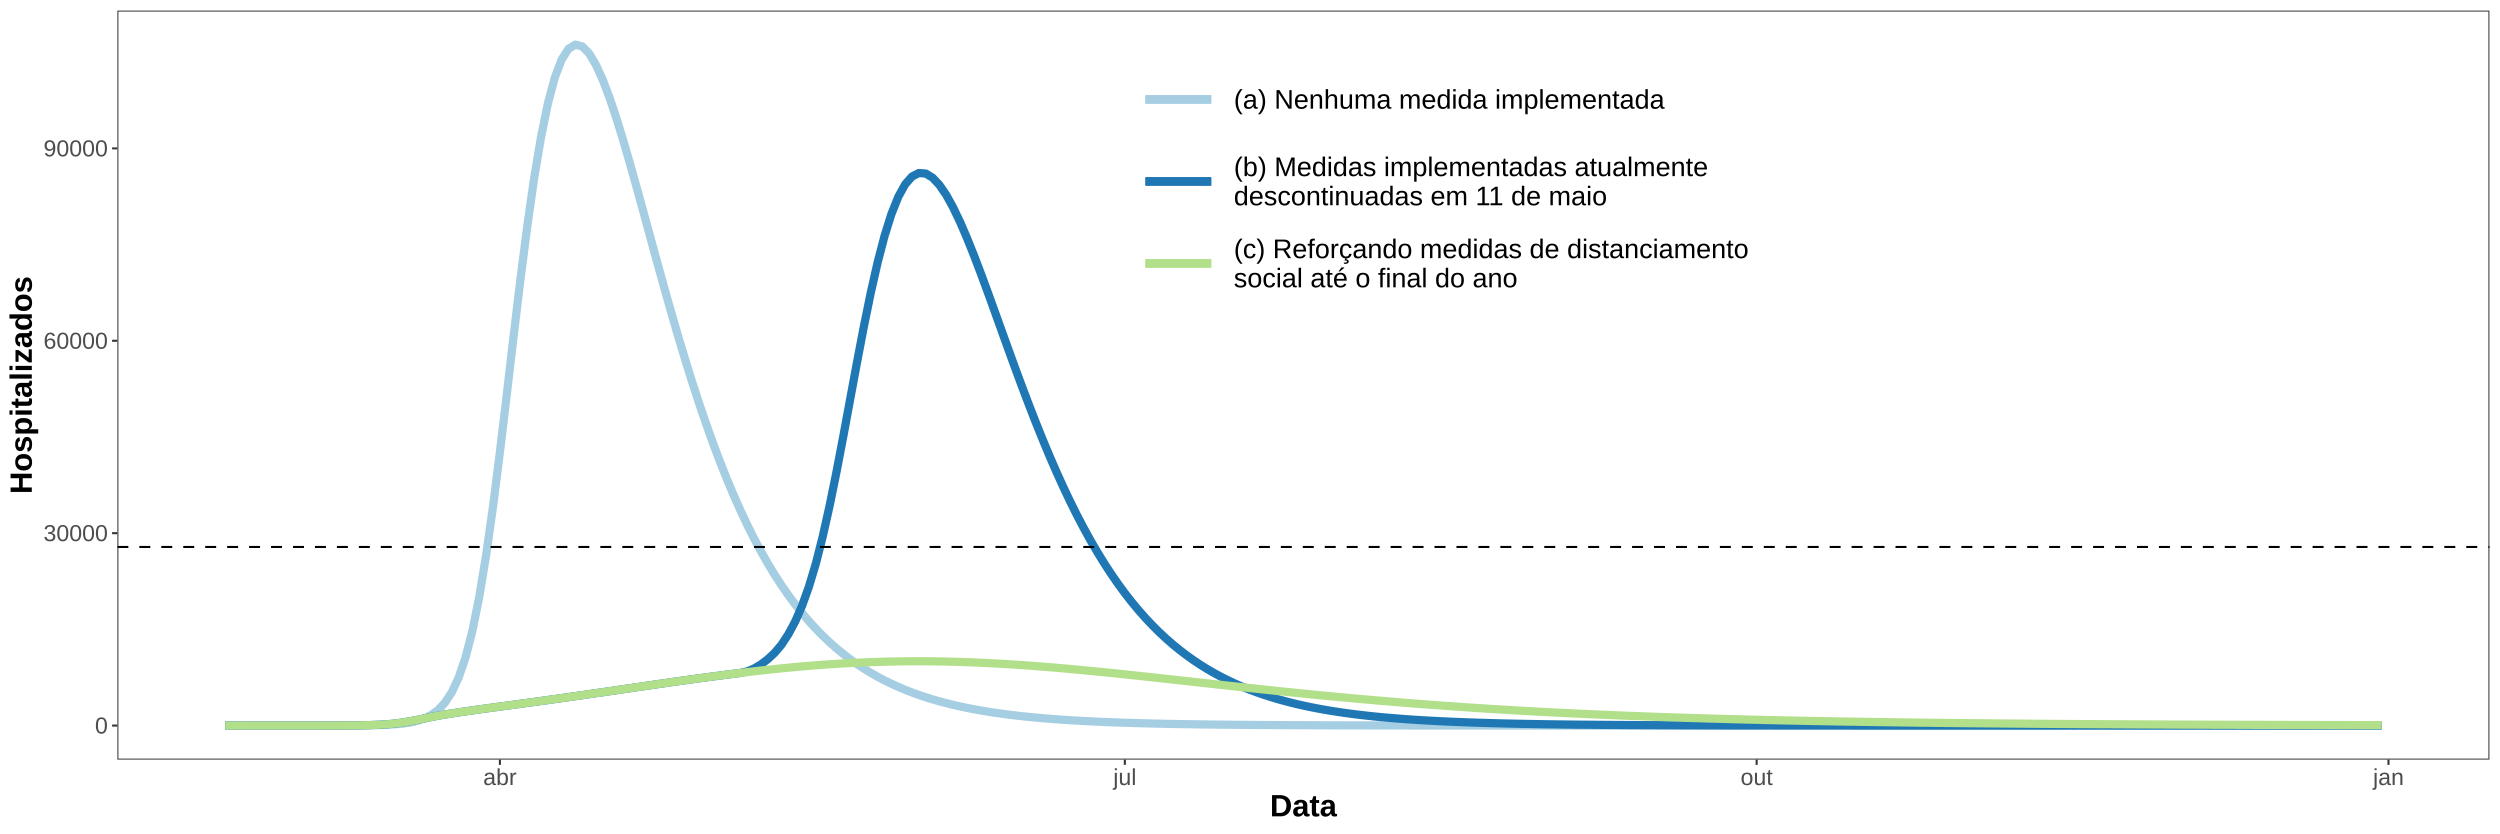
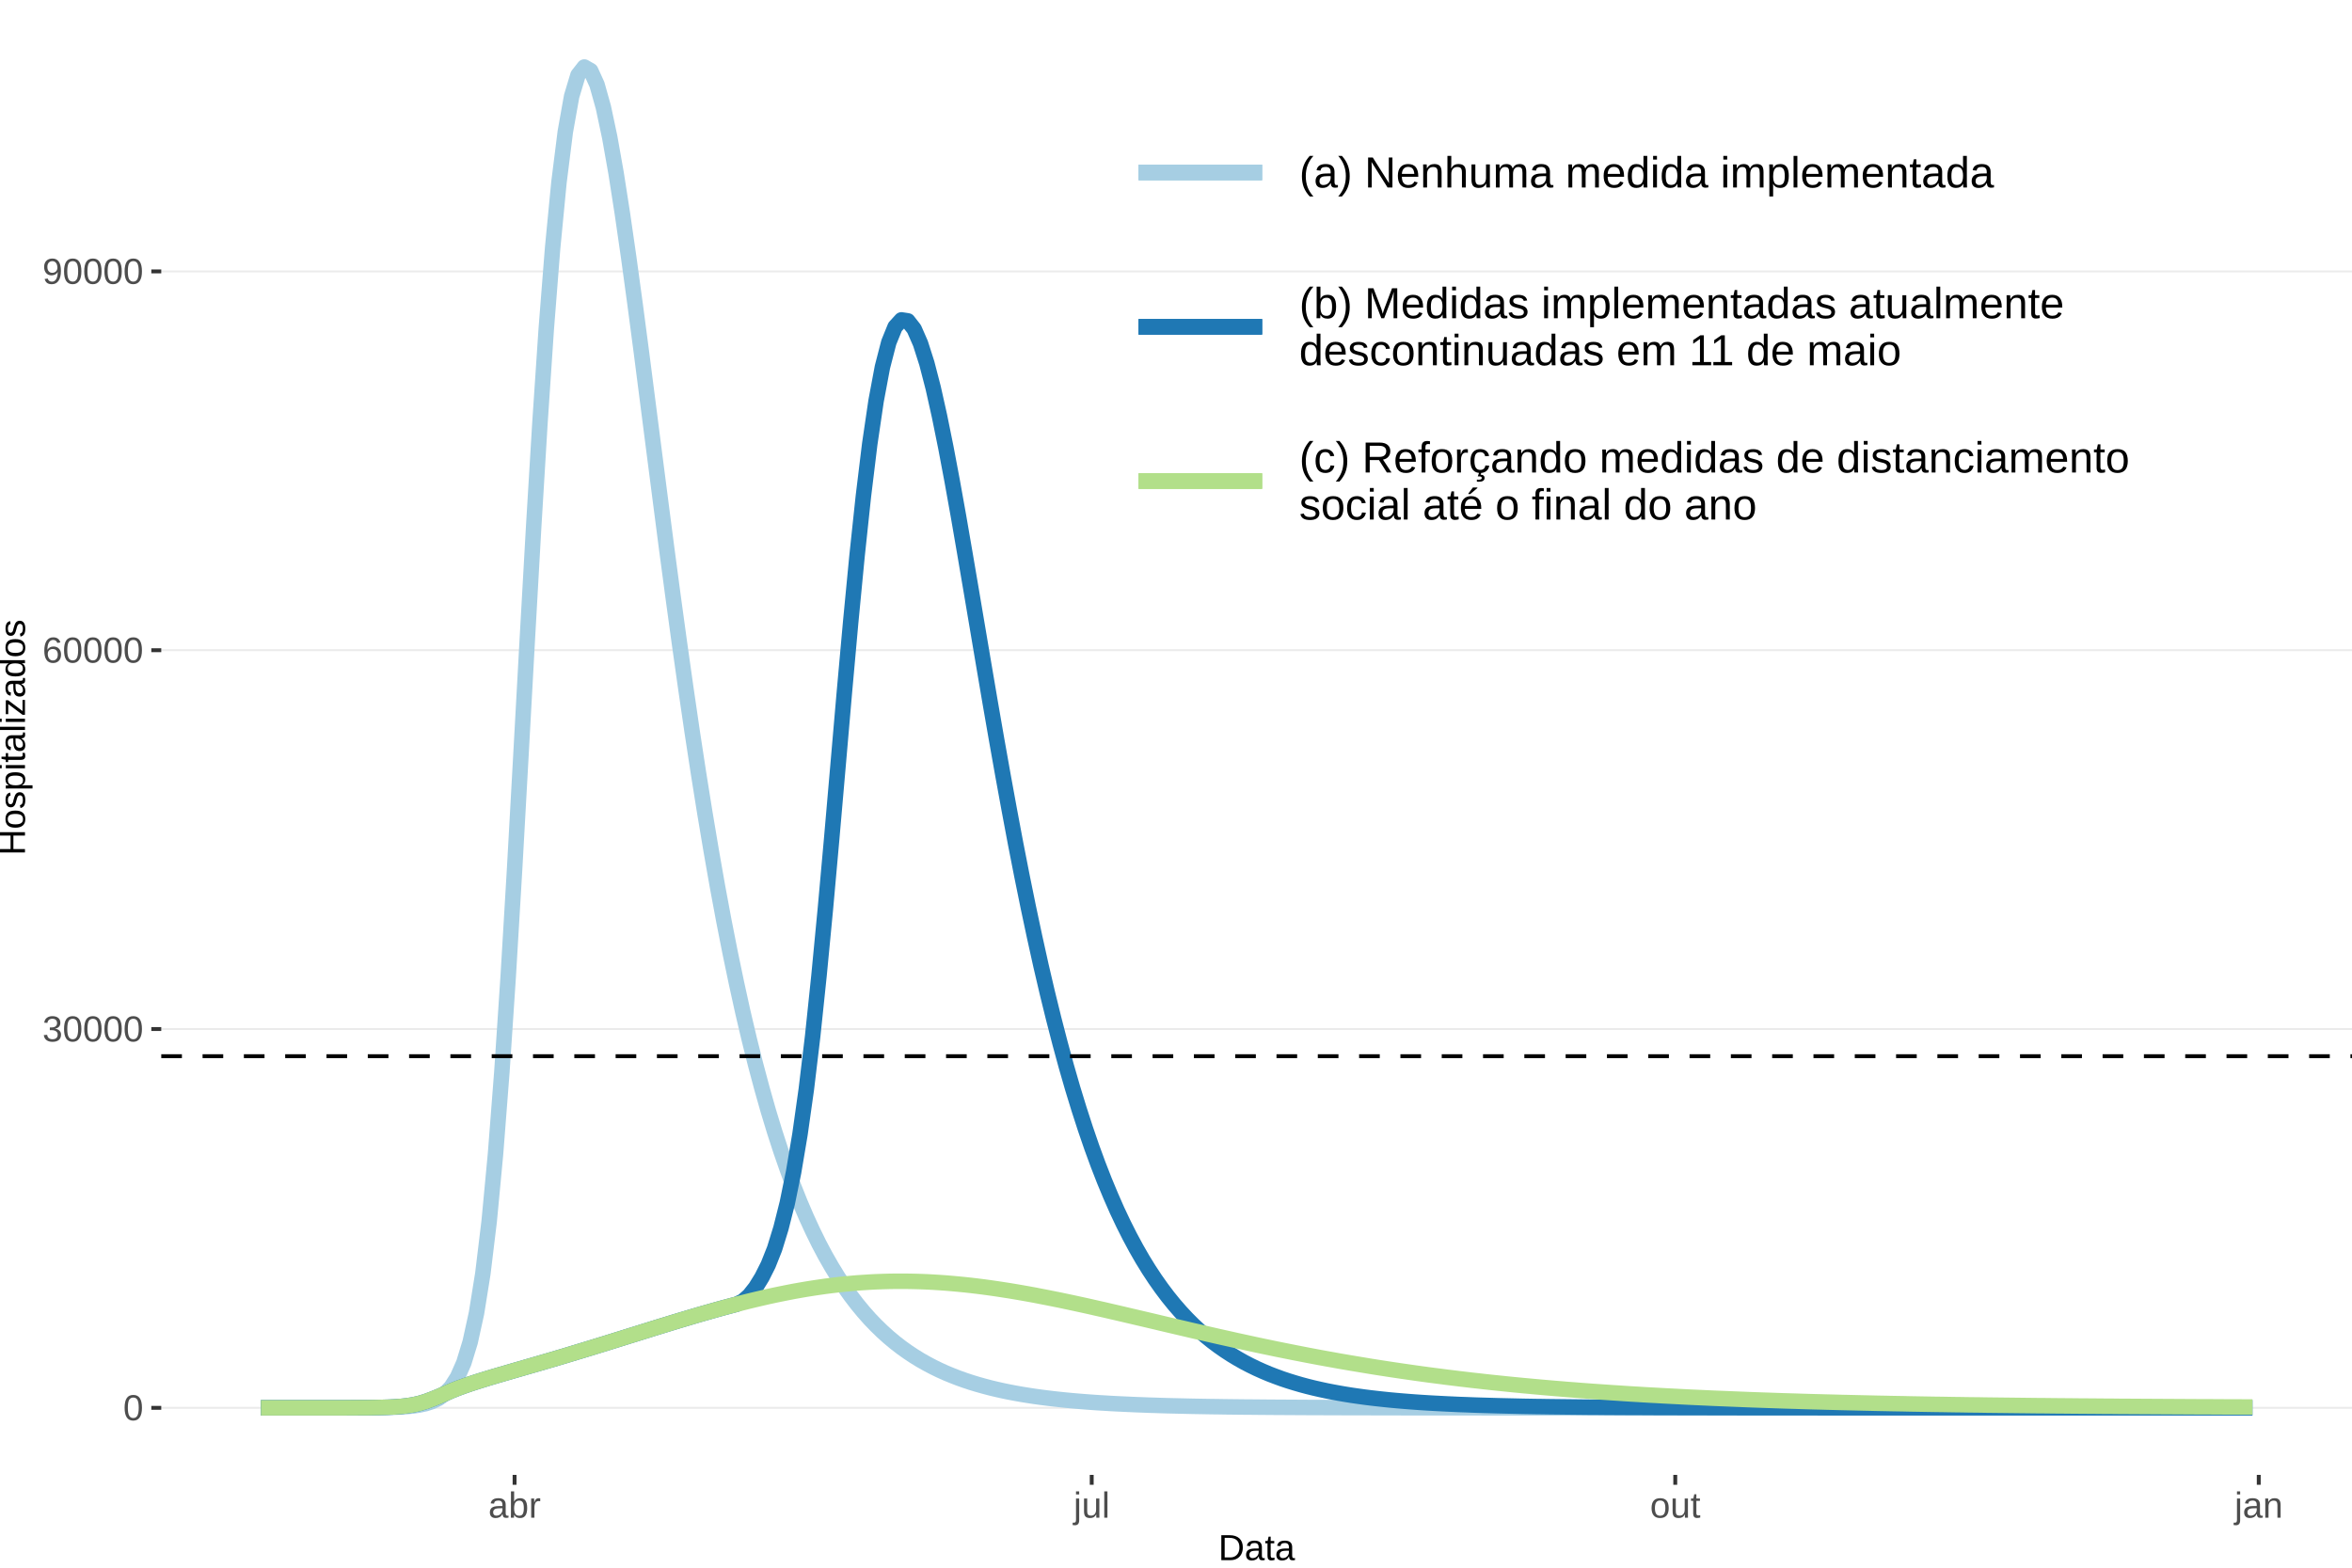
- <svg xmlns="http://www.w3.org/2000/svg" viewBox="0 0 1296.00 432.00">
+ <svg xmlns="http://www.w3.org/2000/svg" viewBox="0 0 648.00 432.00">
  <defs>
    <style type="text/css">
    line, polyline, polygon, path, rect, circle {
      fill: none;
      stroke: #000000;
      stroke-linecap: round;
      stroke-linejoin: round;
      stroke-miterlimit: 10.00;
    }
  </style>
  </defs>
  <rect width="100%" height="100%" style="stroke: none; fill: #FFFFFF;" />
-   <rect x="0.00" y="0.00" width="1296.00" height="432.00" style="stroke-width: 1.07; stroke: #FFFFFF; fill: #FFFFFF;" />
+   <rect x="-0" y="0.00" width="648.00" height="432.00" style="stroke-width: 1.07; stroke: #FFFFFF; fill: #FFFFFF;" />
  <defs>
-     <clipPath id="cpNjAuODV8MTI5MC41MnwzOTMuNzh8NS40OA==">
-       <rect x="60.85" y="5.48" width="1229.67" height="388.30" />
+     <clipPath id="cpNDQuNDN8NjQ4LjAwfDQwNi40MnwwLjAw">
+       <rect x="44.43" y="0.00" width="603.57" height="406.42" />
    </clipPath>
  </defs>
-   <rect x="60.85" y="5.48" width="1229.67" height="388.30" style="stroke-width: 1.07; stroke: none; fill: #FFFFFF;" clip-path="url(#cpNjAuODV8MTI5MC41MnwzOTMuNzh8NS40OA==)" />
-   <polyline points="116.74,376.13 120.30,376.13 123.86,376.13 127.42,376.13 130.98,376.13 134.54,376.13 138.10,376.12 141.66,376.12 145.22,376.12 148.78,376.12 152.34,376.12 155.90,376.12 159.46,376.12 163.02,376.12 166.58,376.12 170.14,376.11 173.70,376.11 177.26,376.10 180.82,376.08 184.38,376.06 187.94,376.03 191.51,375.98 195.07,375.91 198.63,375.80 202.19,375.63 205.75,375.39 209.31,375.02 212.87,374.48 216.43,373.66 219.99,372.46 223.55,370.67 227.11,368.06 230.67,364.26 234.23,358.83 237.79,351.21 241.35,340.78 244.91,326.96 248.47,309.30 252.03,287.70 255.59,262.51 259.15,234.43 262.71,204.55 266.27,174.15 269.83,144.53 273.39,116.86 276.95,92.08 280.51,70.83 284.07,53.48 287.63,40.17 291.19,30.83 294.75,25.25 298.31,23.13 301.87,24.09 305.43,27.75 308.99,33.71 312.55,41.59 316.11,51.03 319.67,61.69 323.23,73.29 326.79,85.55 330.35,98.26 333.91,111.22 337.47,124.26 341.03,137.24 344.59,150.06 348.15,162.61 351.71,174.84 355.27,186.67 358.83,198.07 362.39,209.01 365.95,219.47 369.51,229.44 373.07,238.92 376.63,247.90 380.19,256.39 383.75,264.41 387.31,271.97 390.87,279.08 394.43,285.76 397.99,292.03 401.55,297.90 405.11,303.40 408.67,308.54 412.23,313.35 415.79,317.83 419.35,322.02 422.91,325.92 426.47,329.55 430.03,332.94 433.59,336.09 437.15,339.02 440.71,341.74 444.28,344.27 447.84,346.62 451.40,348.80 454.96,350.83 458.52,352.71 462.08,354.45 465.64,356.07 469.20,357.57 472.76,358.96 476.32,360.25 479.88,361.44 483.44,362.55 487.00,363.57 490.56,364.52 494.12,365.40 497.68,366.21 501.24,366.96 504.80,367.66 508.36,368.30 511.92,368.90 515.48,369.45 519.04,369.96 522.60,370.43 526.16,370.86 529.72,371.27 533.28,371.64 536.84,371.98 540.40,372.30 543.96,372.59 547.52,372.87 551.08,373.12 554.64,373.35 558.20,373.56 561.76,373.76 565.32,373.94 568.88,374.11 572.44,374.27 576.00,374.41 579.56,374.54 583.12,374.67 586.68,374.78 590.24,374.88 593.80,374.98 597.36,375.07 600.92,375.15 604.48,375.23 608.04,375.30 611.60,375.36 615.16,375.42 618.72,375.47 622.28,375.53 625.84,375.57 629.40,375.62 632.96,375.66 636.52,375.69 640.08,375.73 643.64,375.76 647.20,375.79 650.76,375.81 654.32,375.84 657.88,375.86 661.44,375.88 665.00,375.90 668.56,375.92 672.12,375.93 675.68,375.95 679.24,375.96 682.80,375.98 686.36,375.99 689.92,376.00 693.48,376.01 697.05,376.02 700.61,376.03 704.17,376.03 707.73,376.04 711.29,376.05 714.85,376.05 718.41,376.06 721.97,376.06 725.53,376.07 729.09,376.07 732.65,376.08 736.21,376.08 739.77,376.08 743.33,376.09 746.89,376.09 750.45,376.09 754.01,376.10 757.57,376.10 761.13,376.10 764.69,376.10 768.25,376.10 771.81,376.11 775.37,376.11 778.93,376.11 782.49,376.11 786.05,376.11 789.61,376.11 793.17,376.11 796.73,376.11 800.29,376.12 803.85,376.12 807.41,376.12 810.97,376.12 814.53,376.12 818.09,376.12 821.65,376.12 825.21,376.12 828.77,376.12 832.33,376.12 835.89,376.12 839.45,376.12 843.01,376.12 846.57,376.12 850.13,376.12 853.69,376.12 857.25,376.12 860.81,376.12 864.37,376.12 867.93,376.12 871.49,376.12 875.05,376.12 878.61,376.12 882.17,376.12 885.73,376.12 889.29,376.12 892.85,376.12 896.41,376.12 899.97,376.12 903.53,376.12 907.09,376.12 910.65,376.12 914.21,376.12 917.77,376.12 921.33,376.12 924.89,376.12 928.45,376.12 932.01,376.12 935.57,376.12 939.13,376.12 942.69,376.12 946.25,376.12 949.82,376.12 953.38,376.12 956.94,376.13 960.50,376.13 964.06,376.13 967.62,376.13 971.18,376.13 974.74,376.13 978.30,376.13 981.86,376.13 985.42,376.13 988.98,376.13 992.54,376.13 996.10,376.13 999.66,376.13 1003.22,376.13 1006.78,376.13 1010.34,376.13 1013.90,376.13 1017.46,376.13 1021.02,376.13 1024.58,376.13 1028.14,376.13 1031.70,376.13 1035.26,376.13 1038.82,376.13 1042.38,376.13 1045.94,376.13 1049.50,376.13 1053.06,376.13 1056.62,376.13 1060.18,376.13 1063.74,376.13 1067.30,376.13 1070.86,376.13 1074.42,376.13 1077.98,376.13 1081.54,376.13 1085.10,376.13 1088.66,376.13 1092.22,376.13 1095.78,376.13 1099.34,376.13 1102.90,376.13 1106.46,376.13 1110.02,376.13 1113.58,376.13 1117.14,376.13 1120.70,376.13 1124.26,376.13 1127.82,376.13 1131.38,376.13 1134.94,376.13 1138.50,376.13 1142.06,376.13 1145.62,376.13 1149.18,376.13 1152.74,376.13 1156.30,376.13 1159.86,376.13 1163.42,376.13 1166.98,376.13 1170.54,376.13 1174.10,376.13 1177.66,376.13 1181.22,376.13 1184.78,376.13 1188.34,376.13 1191.90,376.13 1195.46,376.13 1199.02,376.13 1202.59,376.13 1206.15,376.13 1209.71,376.13 1213.27,376.13 1216.83,376.13 1220.39,376.13 1223.95,376.13 1227.51,376.13 1231.07,376.13 1234.63,376.13 " style="stroke-width: 4.27; stroke: #A6CEE3; stroke-linecap: butt;" clip-path="url(#cpNjAuODV8MTI5MC41MnwzOTMuNzh8NS40OA==)" />
-   <polyline points="116.74,376.13 120.30,376.13 123.86,376.13 127.42,376.13 130.98,376.13 134.54,376.12 138.10,376.12 141.66,376.12 145.22,376.12 148.78,376.12 152.34,376.12 155.90,376.12 159.46,376.12 163.02,376.12 166.58,376.11 170.14,376.10 173.70,376.09 177.26,376.08 180.82,376.05 184.38,376.02 187.94,375.97 191.51,375.89 195.07,375.77 198.63,375.60 202.19,375.33 205.75,374.96 209.31,374.46 212.87,373.84 216.43,373.16 219.99,372.42 223.55,371.69 227.11,371.02 230.67,370.41 234.23,369.83 237.79,369.29 241.35,368.76 244.91,368.25 248.47,367.75 252.03,367.26 255.59,366.78 259.15,366.29 262.71,365.81 266.27,365.33 269.83,364.85 273.39,364.36 276.95,363.87 280.51,363.38 284.07,362.89 287.63,362.39 291.19,361.89 294.75,361.38 298.31,360.87 301.87,360.36 305.43,359.85 308.99,359.33 312.55,358.82 316.11,358.30 319.67,357.78 323.23,357.25 326.79,356.73 330.35,356.21 333.91,355.69 337.47,355.17 341.03,354.66 344.59,354.14 348.15,353.63 351.71,353.12 355.27,352.62 358.83,352.13 362.39,351.64 365.95,351.15 369.51,350.68 373.07,350.21 376.63,349.75 380.19,349.30 383.75,348.86 387.31,348.06 390.87,346.58 394.43,344.47 397.99,341.75 401.55,338.45 405.11,334.25 408.67,328.82 412.23,322.18 415.79,314.04 419.35,304.12 422.91,292.25 426.47,278.26 430.03,262.37 433.59,244.89 437.15,226.27 440.71,207.04 444.28,187.80 447.84,169.20 451.40,151.79 454.96,136.07 458.52,122.40 462.08,111.04 465.64,102.10 469.20,95.62 472.76,91.53 476.32,89.70 479.88,89.96 483.44,92.10 487.00,95.90 490.56,101.13 494.12,107.58 497.68,115.03 501.24,123.28 504.80,132.15 508.36,141.48 511.92,151.12 515.48,160.95 519.04,170.85 522.60,180.74 526.16,190.53 529.72,200.15 533.28,209.56 536.84,218.71 540.40,227.57 543.96,236.12 547.52,244.33 551.08,252.19 554.64,259.71 558.20,266.87 561.76,273.67 565.32,280.13 568.88,286.25 572.44,292.03 576.00,297.49 579.56,302.64 583.12,307.50 586.68,312.06 590.24,316.35 593.80,320.38 597.36,324.15 600.92,327.70 604.48,331.01 608.04,334.12 611.60,337.02 615.16,339.73 618.72,342.27 622.28,344.64 625.84,346.85 629.40,348.91 632.96,350.83 636.52,352.62 640.08,354.29 643.64,355.85 647.20,357.30 650.76,358.64 654.32,359.90 657.88,361.06 661.44,362.15 665.00,363.16 668.56,364.10 672.12,364.97 675.68,365.78 679.24,366.53 682.80,367.23 686.36,367.88 689.92,368.48 693.48,369.04 697.05,369.56 700.61,370.04 704.17,370.49 707.73,370.91 711.29,371.29 714.85,371.65 718.41,371.98 721.97,372.28 725.53,372.57 729.09,372.83 732.65,373.08 736.21,373.30 739.77,373.51 743.33,373.71 746.89,373.89 750.45,374.05 754.01,374.21 757.57,374.35 761.13,374.49 764.69,374.61 768.25,374.72 771.81,374.83 775.37,374.92 778.93,375.01 782.49,375.10 786.05,375.18 789.61,375.25 793.17,375.31 796.73,375.37 800.29,375.43 803.85,375.48 807.41,375.53 810.97,375.58 814.53,375.62 818.09,375.66 821.65,375.69 825.21,375.72 828.77,375.76 832.33,375.78 835.89,375.81 839.45,375.83 843.01,375.86 846.57,375.88 850.13,375.90 853.69,375.91 857.25,375.93 860.81,375.94 864.37,375.96 867.93,375.97 871.49,375.98 875.05,375.99 878.61,376.00 882.17,376.01 885.73,376.02 889.29,376.03 892.85,376.04 896.41,376.04 899.97,376.05 903.53,376.06 907.09,376.06 910.65,376.07 914.21,376.07 917.77,376.07 921.33,376.08 924.89,376.08 928.45,376.09 932.01,376.09 935.57,376.09 939.13,376.09 942.69,376.10 946.25,376.10 949.82,376.10 953.38,376.10 956.94,376.10 960.50,376.11 964.06,376.11 967.62,376.11 971.18,376.11 974.74,376.11 978.30,376.11 981.86,376.11 985.42,376.11 988.98,376.12 992.54,376.12 996.10,376.12 999.66,376.12 1003.22,376.12 1006.78,376.12 1010.34,376.12 1013.90,376.12 1017.46,376.12 1021.02,376.12 1024.58,376.12 1028.14,376.12 1031.70,376.12 1035.26,376.12 1038.82,376.12 1042.38,376.12 1045.94,376.12 1049.50,376.12 1053.06,376.12 1056.62,376.12 1060.18,376.12 1063.74,376.12 1067.30,376.12 1070.86,376.12 1074.42,376.12 1077.98,376.12 1081.54,376.12 1085.10,376.12 1088.66,376.12 1092.22,376.12 1095.78,376.12 1099.34,376.12 1102.90,376.12 1106.46,376.12 1110.02,376.12 1113.58,376.12 1117.14,376.12 1120.70,376.12 1124.26,376.12 1127.82,376.12 1131.38,376.12 1134.94,376.12 1138.50,376.12 1142.06,376.12 1145.62,376.12 1149.18,376.12 1152.74,376.12 1156.30,376.12 1159.86,376.13 1163.42,376.13 1166.98,376.13 1170.54,376.13 1174.10,376.13 1177.66,376.13 1181.22,376.13 1184.78,376.13 1188.34,376.13 1191.90,376.13 1195.46,376.13 1199.02,376.13 1202.59,376.13 1206.15,376.13 1209.71,376.13 1213.27,376.13 1216.83,376.13 1220.39,376.13 1223.95,376.13 1227.51,376.13 1231.07,376.13 1234.63,376.13 " style="stroke-width: 4.27; stroke: #1F78B4; stroke-linecap: butt;" clip-path="url(#cpNjAuODV8MTI5MC41MnwzOTMuNzh8NS40OA==)" />
-   <polyline points="116.74,376.13 120.30,376.13 123.86,376.13 127.42,376.13 130.98,376.13 134.54,376.12 138.10,376.12 141.66,376.12 145.22,376.12 148.78,376.12 152.34,376.12 155.90,376.12 159.46,376.12 163.02,376.12 166.58,376.11 170.14,376.10 173.70,376.09 177.26,376.08 180.82,376.05 184.38,376.02 187.94,375.97 191.51,375.89 195.07,375.77 198.63,375.60 202.19,375.33 205.75,374.96 209.31,374.46 212.87,373.84 216.43,373.16 219.99,372.42 223.55,371.69 227.11,371.02 230.67,370.41 234.23,369.83 237.79,369.29 241.35,368.76 244.91,368.25 248.47,367.75 252.03,367.26 255.59,366.78 259.15,366.29 262.71,365.81 266.27,365.33 269.83,364.85 273.39,364.36 276.95,363.87 280.51,363.38 284.07,362.89 287.63,362.39 291.19,361.89 294.75,361.38 298.31,360.87 301.87,360.36 305.43,359.85 308.99,359.33 312.55,358.82 316.11,358.30 319.67,357.78 323.23,357.25 326.79,356.73 330.35,356.21 333.91,355.69 337.47,355.17 341.03,354.66 344.59,354.14 348.15,353.63 351.71,353.12 355.27,352.62 358.83,352.13 362.39,351.64 365.95,351.15 369.51,350.68 373.07,350.21 376.63,349.75 380.19,349.30 383.75,348.86 387.31,348.43 390.87,348.02 394.43,347.61 397.99,347.22 401.55,346.84 405.11,346.48 408.67,346.13 412.23,345.79 415.79,345.47 419.35,345.17 422.91,344.89 426.47,344.62 430.03,344.37 433.59,344.14 437.15,343.92 440.71,343.72 444.28,343.55 447.84,343.39 451.40,343.25 454.96,343.13 458.52,343.02 462.08,342.94 465.64,342.88 469.20,342.83 472.76,342.81 476.32,342.80 479.88,342.81 483.44,342.85 487.00,342.89 490.56,342.96 494.12,343.05 497.68,343.15 501.24,343.27 504.80,343.40 508.36,343.56 511.92,343.72 515.48,343.91 519.04,344.11 522.60,344.32 526.16,344.54 529.72,344.78 533.28,345.04 536.84,345.30 540.40,345.58 543.96,345.86 547.52,346.16 551.08,346.47 554.64,346.79 558.20,347.11 561.76,347.45 565.32,347.79 568.88,348.14 572.44,348.49 576.00,348.85 579.56,349.22 583.12,349.59 586.68,349.97 590.24,350.35 593.80,350.73 597.36,351.12 600.92,351.51 604.48,351.90 608.04,352.29 611.60,352.68 615.16,353.08 618.72,353.47 622.28,353.87 625.84,354.26 629.40,354.65 632.96,355.04 636.52,355.44 640.08,355.82 643.64,356.21 647.20,356.60 650.76,356.98 654.32,357.36 657.88,357.73 661.44,358.11 665.00,358.48 668.56,358.84 672.12,359.20 675.68,359.56 679.24,359.92 682.80,360.26 686.36,360.61 689.92,360.95 693.48,361.29 697.05,361.62 700.61,361.94 704.17,362.27 707.73,362.58 711.29,362.90 714.85,363.20 718.41,363.50 721.97,363.80 725.53,364.09 729.09,364.38 732.65,364.66 736.21,364.94 739.77,365.21 743.33,365.47 746.89,365.73 750.45,365.99 754.01,366.24 757.57,366.49 761.13,366.73 764.69,366.96 768.25,367.20 771.81,367.42 775.37,367.64 778.93,367.86 782.49,368.07 786.05,368.28 789.61,368.48 793.17,368.68 796.73,368.87 800.29,369.06 803.85,369.25 807.41,369.43 810.97,369.61 814.53,369.78 818.09,369.95 821.65,370.11 825.21,370.27 828.77,370.43 832.33,370.58 835.89,370.73 839.45,370.88 843.01,371.02 846.57,371.16 850.13,371.29 853.69,371.42 857.25,371.55 860.81,371.68 864.37,371.80 867.93,371.92 871.49,372.03 875.05,372.15 878.61,372.26 882.17,372.36 885.73,372.47 889.29,372.57 892.85,372.67 896.41,372.76 899.97,372.86 903.53,372.95 907.09,373.04 910.65,373.12 914.21,373.21 917.77,373.29 921.33,373.37 924.89,373.45 928.45,373.52 932.01,373.60 935.57,373.67 939.13,373.74 942.69,373.80 946.25,373.87 949.82,373.93 953.38,374.00 956.94,374.06 960.50,374.11 964.06,374.17 967.62,374.23 971.18,374.28 974.74,374.33 978.30,374.39 981.86,374.43 985.42,374.48 988.98,374.53 992.54,374.58 996.10,374.62 999.66,374.66 1003.22,374.71 1006.78,374.75 1010.34,374.79 1013.90,374.82 1017.46,374.86 1021.02,374.90 1024.58,374.93 1028.14,374.97 1031.70,375.00 1035.26,375.03 1038.82,375.06 1042.38,375.09 1045.94,375.12 1049.50,375.15 1053.06,375.18 1056.62,375.21 1060.18,375.24 1063.74,375.26 1067.30,375.29 1070.86,375.31 1074.42,375.33 1077.98,375.36 1081.54,375.38 1085.10,375.40 1088.66,375.42 1092.22,375.44 1095.78,375.46 1099.34,375.48 1102.90,375.50 1106.46,375.52 1110.02,375.53 1113.58,375.55 1117.14,375.57 1120.70,375.58 1124.26,375.60 1127.82,375.62 1131.38,375.63 1134.94,375.64 1138.50,375.66 1142.06,375.67 1145.62,375.69 1149.18,375.70 1152.74,375.71 1156.30,375.72 1159.86,375.73 1163.42,375.75 1166.98,375.76 1170.54,375.77 1174.10,375.78 1177.66,375.79 1181.22,375.80 1184.78,375.81 1188.34,375.82 1191.90,375.83 1195.46,375.83 1199.02,375.84 1202.59,375.85 1206.15,375.86 1209.71,375.87 1213.27,375.87 1216.83,375.88 1220.39,375.89 1223.95,375.90 1227.51,375.90 1231.07,375.91 1234.63,375.91 " style="stroke-width: 4.27; stroke: #B2DF8A; stroke-linecap: butt;" clip-path="url(#cpNjAuODV8MTI5MC41MnwzOTMuNzh8NS40OA==)" />
-   <line x1="60.85" y1="283.55" x2="1290.52" y2="283.55" style="stroke-width: 1.07; stroke-dasharray: 5.69,5.69; stroke-linecap: butt;" clip-path="url(#cpNjAuODV8MTI5MC41MnwzOTMuNzh8NS40OA==)" />
-   <rect x="60.85" y="5.48" width="1229.67" height="388.30" style="stroke-width: 1.07; stroke: #333333;" clip-path="url(#cpNjAuODV8MTI5MC41MnwzOTMuNzh8NS40OA==)" />
+   <rect x="44.43" y="-0" width="603.57" height="406.42" style="stroke-width: 1.07; stroke: none; fill: #FFFFFF;" clip-path="url(#cpNDQuNDN8NjQ4LjAwfDQwNi40MnwwLjAw)" />
+   <polyline points="44.43,387.95 648.00,387.95 " style="stroke-width: 0.53; stroke: #EBEBEB; stroke-linecap: butt;" clip-path="url(#cpNDQuNDN8NjQ4LjAwfDQwNi40MnwwLjAw)" />
+   <polyline points="44.43,283.56 648.00,283.56 " style="stroke-width: 0.53; stroke: #EBEBEB; stroke-linecap: butt;" clip-path="url(#cpNDQuNDN8NjQ4LjAwfDQwNi40MnwwLjAw)" />
+   <polyline points="44.43,179.17 648.00,179.17 " style="stroke-width: 0.53; stroke: #EBEBEB; stroke-linecap: butt;" clip-path="url(#cpNDQuNDN8NjQ4LjAwfDQwNi40MnwwLjAw)" />
+   <polyline points="44.43,74.79 648.00,74.79 " style="stroke-width: 0.53; stroke: #EBEBEB; stroke-linecap: butt;" clip-path="url(#cpNDQuNDN8NjQ4LjAwfDQwNi40MnwwLjAw)" />
+   <polyline points="71.87,387.95 73.62,387.95 75.36,387.95 77.11,387.94 78.86,387.94 80.61,387.94 82.35,387.94 84.10,387.94 85.85,387.94 87.60,387.94 89.34,387.94 91.09,387.94 92.84,387.94 94.59,387.94 96.33,387.94 98.08,387.93 99.83,387.92 101.58,387.91 103.32,387.90 105.07,387.88 106.82,387.84 108.57,387.79 110.31,387.72 112.06,387.60 113.81,387.43 115.55,387.17 117.30,386.79 119.05,386.22 120.80,385.37 122.54,384.10 124.29,382.24 126.04,379.50 127.79,375.53 129.53,369.84 131.28,361.87 133.03,350.95 134.78,336.48 136.52,318.00 138.27,295.40 140.02,269.02 141.77,239.63 143.51,208.36 145.26,176.54 147.01,145.54 148.76,116.58 150.50,90.64 152.25,68.40 154.00,50.24 155.75,36.31 157.49,26.54 159.24,20.70 160.99,18.47 162.74,19.48 164.48,23.31 166.23,29.55 167.98,37.80 169.73,47.67 171.47,58.83 173.22,70.97 174.97,83.81 176.72,97.11 178.46,110.68 180.21,124.32 181.96,137.91 183.70,151.33 185.45,164.47 187.20,177.26 188.95,189.65 190.69,201.58 192.44,213.03 194.19,223.98 195.94,234.41 197.68,244.33 199.43,253.73 201.18,262.62 202.93,271.02 204.67,278.93 206.42,286.37 208.17,293.36 209.92,299.92 211.66,306.07 213.41,311.82 215.16,317.21 216.91,322.24 218.65,326.93 220.40,331.31 222.15,335.39 223.90,339.20 225.64,342.74 227.39,346.04 229.14,349.10 230.89,351.95 232.63,354.60 234.38,357.06 236.13,359.35 237.88,361.47 239.62,363.44 241.37,365.26 243.12,366.96 244.87,368.53 246.61,369.98 248.36,371.33 250.11,372.58 251.86,373.74 253.60,374.81 255.35,375.80 257.10,376.72 258.84,377.57 260.59,378.36 262.34,379.08 264.09,379.76 265.83,380.38 267.58,380.96 269.33,381.49 271.08,381.98 272.82,382.44 274.57,382.86 276.32,383.25 278.07,383.61 279.81,383.94 281.56,384.25 283.31,384.53 285.06,384.80 286.80,385.04 288.55,385.26 290.30,385.47 292.05,385.66 293.79,385.84 295.54,386.00 297.29,386.15 299.04,386.29 300.78,386.42 302.53,386.54 304.28,386.64 306.03,386.75 307.77,386.84 309.52,386.92 311.27,387.00 313.02,387.08 314.76,387.14 316.51,387.21 318.26,387.26 320.01,387.32 321.75,387.37 323.50,387.41 325.25,387.45 327.00,387.49 328.74,387.53 330.49,387.56 332.24,387.59 333.98,387.62 335.73,387.64 337.48,387.67 339.23,387.69 340.97,387.71 342.72,387.73 344.47,387.74 346.22,387.76 347.96,387.77 349.71,387.79 351.46,387.80 353.21,387.81 354.95,387.82 356.70,387.83 358.45,387.84 360.20,387.85 361.94,387.86 363.69,387.86 365.44,387.87 367.19,387.88 368.93,387.88 370.68,387.89 372.43,387.89 374.18,387.90 375.92,387.90 377.67,387.90 379.42,387.91 381.17,387.91 382.91,387.91 384.66,387.91 386.41,387.92 388.16,387.92 389.90,387.92 391.65,387.92 393.40,387.92 395.15,387.93 396.89,387.93 398.64,387.93 400.39,387.93 402.14,387.93 403.88,387.93 405.63,387.93 407.38,387.93 409.12,387.94 410.87,387.94 412.62,387.94 414.37,387.94 416.11,387.94 417.86,387.94 419.61,387.94 421.36,387.94 423.10,387.94 424.85,387.94 426.60,387.94 428.35,387.94 430.09,387.94 431.84,387.94 433.59,387.94 435.34,387.94 437.08,387.94 438.83,387.94 440.58,387.94 442.33,387.94 444.07,387.94 445.82,387.94 447.57,387.94 449.32,387.94 451.06,387.94 452.81,387.94 454.56,387.94 456.31,387.94 458.05,387.94 459.80,387.94 461.55,387.94 463.30,387.94 465.04,387.94 466.79,387.94 468.54,387.94 470.29,387.94 472.03,387.94 473.78,387.94 475.53,387.94 477.28,387.94 479.02,387.94 480.77,387.94 482.52,387.94 484.26,387.94 486.01,387.94 487.76,387.94 489.51,387.94 491.25,387.94 493.00,387.94 494.75,387.94 496.50,387.94 498.24,387.94 499.99,387.94 501.74,387.94 503.49,387.94 505.23,387.94 506.98,387.94 508.73,387.94 510.48,387.94 512.22,387.94 513.97,387.94 515.72,387.94 517.47,387.94 519.21,387.94 520.96,387.94 522.71,387.94 524.46,387.94 526.20,387.94 527.95,387.94 529.70,387.94 531.45,387.94 533.19,387.94 534.94,387.94 536.69,387.94 538.44,387.94 540.18,387.94 541.93,387.94 543.68,387.94 545.43,387.94 547.17,387.94 548.92,387.94 550.67,387.94 552.41,387.94 554.16,387.94 555.91,387.94 557.66,387.94 559.40,387.95 561.15,387.95 562.90,387.95 564.65,387.95 566.39,387.95 568.14,387.95 569.89,387.95 571.64,387.95 573.38,387.95 575.13,387.95 576.88,387.95 578.63,387.95 580.37,387.95 582.12,387.95 583.87,387.95 585.62,387.95 587.36,387.95 589.11,387.95 590.86,387.95 592.61,387.95 594.35,387.95 596.10,387.95 597.85,387.95 599.60,387.95 601.34,387.95 603.09,387.95 604.84,387.95 606.59,387.95 608.33,387.95 610.08,387.95 611.83,387.95 613.58,387.95 615.32,387.95 617.07,387.95 618.82,387.95 620.57,387.95 " style="stroke-width: 4.27; stroke: #A6CEE3; stroke-linecap: butt;" clip-path="url(#cpNDQuNDN8NjQ4LjAwfDQwNi40MnwwLjAw)" />
+   <polyline points="71.87,387.95 73.62,387.95 75.36,387.94 77.11,387.94 78.86,387.94 80.61,387.94 82.35,387.94 84.10,387.94 85.85,387.94 87.60,387.94 89.34,387.94 91.09,387.94 92.84,387.94 94.59,387.94 96.33,387.93 98.08,387.92 99.83,387.91 101.58,387.90 103.32,387.87 105.07,387.83 106.82,387.78 108.57,387.70 110.31,387.58 112.06,387.39 113.81,387.12 115.55,386.73 117.30,386.20 119.05,385.55 120.80,384.84 122.54,384.07 124.29,383.30 126.04,382.60 127.79,381.96 129.53,381.36 131.28,380.79 133.03,380.24 134.78,379.70 136.52,379.18 138.27,378.67 140.02,378.16 141.77,377.65 143.51,377.15 145.26,376.64 147.01,376.14 148.76,375.63 150.50,375.12 152.25,374.61 154.00,374.09 155.75,373.57 157.49,373.04 159.24,372.51 160.99,371.98 162.74,371.45 164.48,370.91 166.23,370.37 167.98,369.83 169.73,369.28 171.47,368.74 173.22,368.19 174.97,367.65 176.72,367.10 178.46,366.56 180.21,366.01 181.96,365.47 183.70,364.94 185.45,364.40 187.20,363.87 188.95,363.35 190.69,362.83 192.44,362.31 194.19,361.81 195.94,361.31 197.68,360.82 199.43,360.34 201.18,359.87 202.93,359.41 204.67,358.57 206.42,357.02 208.17,354.81 209.92,351.97 211.66,348.51 213.41,344.11 215.16,338.43 216.91,331.48 218.65,322.97 220.40,312.58 222.15,300.16 223.90,285.52 225.64,268.88 227.39,250.59 229.14,231.10 230.89,210.96 232.63,190.83 234.38,171.36 236.13,153.14 237.88,136.68 239.62,122.38 241.37,110.48 243.12,101.13 244.87,94.35 246.61,90.07 248.36,88.15 250.11,88.42 251.86,90.66 253.60,94.64 255.35,100.12 257.10,106.87 258.84,114.66 260.59,123.30 262.34,132.58 264.09,142.35 265.83,152.44 267.58,162.73 269.33,173.09 271.08,183.44 272.82,193.68 274.57,203.76 276.32,213.61 278.07,223.19 279.81,232.46 281.56,241.40 283.31,250.00 285.06,258.23 286.80,266.09 288.55,273.59 290.30,280.71 292.05,287.47 293.79,293.87 295.54,299.93 297.29,305.64 299.04,311.04 300.78,316.11 302.53,320.89 304.28,325.38 306.03,329.59 307.77,333.55 309.52,337.25 311.27,340.73 313.02,343.98 314.76,347.01 316.51,349.85 318.26,352.51 320.01,354.99 321.75,357.30 323.50,359.46 325.25,361.47 327.00,363.35 328.74,365.09 330.49,366.72 332.24,368.24 333.98,369.65 335.73,370.96 337.48,372.18 339.23,373.32 340.97,374.37 342.72,375.36 344.47,376.27 346.22,377.12 347.96,377.90 349.71,378.64 351.46,379.31 353.21,379.95 354.95,380.53 356.70,381.07 358.45,381.58 360.20,382.05 361.94,382.48 363.69,382.88 365.44,383.26 367.19,383.60 368.93,383.92 370.68,384.22 372.43,384.50 374.18,384.75 375.92,384.99 377.67,385.21 379.42,385.41 381.17,385.60 382.91,385.78 384.66,385.94 386.41,386.09 388.16,386.23 389.90,386.36 391.65,386.48 393.40,386.59 395.15,386.69 396.89,386.78 398.64,386.87 400.39,386.95 402.14,387.03 403.88,387.09 405.63,387.16 407.38,387.22 409.12,387.27 410.87,387.32 412.62,387.37 414.37,387.41 416.11,387.45 417.86,387.49 419.61,387.53 421.36,387.56 423.10,387.59 424.85,387.61 426.60,387.64 428.35,387.66 430.09,387.68 431.84,387.70 433.59,387.72 435.34,387.74 437.08,387.76 438.83,387.77 440.58,387.78 442.33,387.80 444.07,387.81 445.82,387.82 447.57,387.83 449.32,387.84 451.06,387.84 452.81,387.85 454.56,387.86 456.31,387.87 458.05,387.87 459.80,387.88 461.55,387.88 463.30,387.89 465.04,387.89 466.79,387.90 468.54,387.90 470.29,387.90 472.03,387.91 473.78,387.91 475.53,387.91 477.28,387.91 479.02,387.92 480.77,387.92 482.52,387.92 484.26,387.92 486.01,387.92 487.76,387.93 489.51,387.93 491.25,387.93 493.00,387.93 494.75,387.93 496.50,387.93 498.24,387.93 499.99,387.93 501.74,387.94 503.49,387.94 505.23,387.94 506.98,387.94 508.73,387.94 510.48,387.94 512.22,387.94 513.97,387.94 515.72,387.94 517.47,387.94 519.21,387.94 520.96,387.94 522.71,387.94 524.46,387.94 526.20,387.94 527.95,387.94 529.70,387.94 531.45,387.94 533.19,387.94 534.94,387.94 536.69,387.94 538.44,387.94 540.18,387.94 541.93,387.94 543.68,387.94 545.43,387.94 547.17,387.94 548.92,387.94 550.67,387.94 552.41,387.94 554.16,387.94 555.91,387.94 557.66,387.94 559.40,387.94 561.15,387.94 562.90,387.94 564.65,387.94 566.39,387.94 568.14,387.94 569.89,387.94 571.64,387.94 573.38,387.94 575.13,387.94 576.88,387.94 578.63,387.94 580.37,387.94 582.12,387.94 583.87,387.94 585.62,387.94 587.36,387.94 589.11,387.94 590.86,387.94 592.61,387.94 594.35,387.94 596.10,387.94 597.85,387.94 599.60,387.94 601.34,387.94 603.09,387.94 604.84,387.94 606.59,387.94 608.33,387.94 610.08,387.94 611.83,387.94 613.58,387.94 615.32,387.94 617.07,387.94 618.82,387.94 620.57,387.94 " style="stroke-width: 4.27; stroke: #1F78B4; stroke-linecap: butt;" clip-path="url(#cpNDQuNDN8NjQ4LjAwfDQwNi40MnwwLjAw)" />
+   <polyline points="71.87,387.95 73.62,387.95 75.36,387.94 77.11,387.94 78.86,387.94 80.61,387.94 82.35,387.94 84.10,387.94 85.85,387.94 87.60,387.94 89.34,387.94 91.09,387.94 92.84,387.94 94.59,387.94 96.33,387.93 98.08,387.92 99.83,387.91 101.58,387.90 103.32,387.87 105.07,387.83 106.82,387.78 108.57,387.70 110.31,387.58 112.06,387.39 113.81,387.12 115.55,386.73 117.30,386.20 119.05,385.55 120.80,384.84 122.54,384.07 124.29,383.30 126.04,382.60 127.79,381.96 129.53,381.36 131.28,380.79 133.03,380.24 134.78,379.70 136.52,379.18 138.27,378.67 140.02,378.16 141.77,377.65 143.51,377.15 145.26,376.64 147.01,376.14 148.76,375.63 150.50,375.12 152.25,374.61 154.00,374.09 155.75,373.57 157.49,373.04 159.24,372.51 160.99,371.98 162.74,371.45 164.48,370.91 166.23,370.37 167.98,369.83 169.73,369.28 171.47,368.74 173.22,368.19 174.97,367.65 176.72,367.10 178.46,366.56 180.21,366.01 181.96,365.47 183.70,364.94 185.45,364.40 187.20,363.87 188.95,363.35 190.69,362.83 192.44,362.31 194.19,361.81 195.94,361.31 197.68,360.82 199.43,360.34 201.18,359.87 202.93,359.41 204.67,358.96 206.42,358.52 208.17,358.10 209.92,357.69 211.66,357.29 213.41,356.91 215.16,356.55 216.91,356.20 218.65,355.86 220.40,355.55 222.15,355.25 223.90,354.97 225.64,354.71 227.39,354.46 229.14,354.24 230.89,354.03 232.63,353.85 234.38,353.68 236.13,353.53 237.88,353.41 239.62,353.30 241.37,353.21 243.12,353.15 244.87,353.10 246.61,353.07 248.36,353.07 250.11,353.08 251.86,353.11 253.60,353.16 255.35,353.23 257.10,353.32 258.84,353.43 260.59,353.55 262.34,353.70 264.09,353.86 265.83,354.03 267.58,354.22 269.33,354.43 271.08,354.65 272.82,354.89 274.57,355.14 276.32,355.41 278.07,355.68 279.81,355.97 281.56,356.27 283.31,356.58 285.06,356.90 286.80,357.24 288.55,357.58 290.30,357.93 292.05,358.28 293.79,358.65 295.54,359.02 297.29,359.40 299.04,359.78 300.78,360.17 302.53,360.57 304.28,360.96 306.03,361.37 307.77,361.77 309.52,362.18 311.27,362.59 313.02,363.00 314.76,363.41 316.51,363.82 318.26,364.23 320.01,364.65 321.75,365.06 323.50,365.47 325.25,365.88 327.00,366.29 328.74,366.70 330.49,367.10 332.24,367.50 333.98,367.90 335.73,368.30 337.48,368.69 339.23,369.08 340.97,369.47 342.72,369.85 344.47,370.23 346.22,370.61 347.96,370.98 349.71,371.34 351.46,371.71 353.21,372.06 354.95,372.41 356.70,372.76 358.45,373.10 360.20,373.44 361.94,373.77 363.69,374.10 365.44,374.42 367.19,374.73 368.93,375.05 370.68,375.35 372.43,375.65 374.18,375.94 375.92,376.23 377.67,376.52 379.42,376.80 381.17,377.07 382.91,377.34 384.66,377.60 386.41,377.86 388.16,378.11 389.90,378.36 391.65,378.60 393.40,378.84 395.15,379.07 396.89,379.29 398.64,379.52 400.39,379.73 402.14,379.95 403.88,380.15 405.63,380.36 407.38,380.55 409.12,380.75 410.87,380.94 412.62,381.12 414.37,381.30 416.11,381.48 417.86,381.65 419.61,381.82 421.36,381.98 423.10,382.14 424.85,382.30 426.60,382.45 428.35,382.60 430.09,382.74 431.84,382.89 433.59,383.02 435.34,383.16 437.08,383.29 438.83,383.42 440.58,383.54 442.33,383.66 444.07,383.78 445.82,383.89 447.57,384.01 449.32,384.12 451.06,384.22 452.81,384.33 454.56,384.43 456.31,384.52 458.05,384.62 459.80,384.71 461.55,384.80 463.30,384.89 465.04,384.98 466.79,385.06 468.54,385.14 470.29,385.22 472.03,385.30 473.78,385.37 475.53,385.44 477.28,385.51 479.02,385.58 480.77,385.65 482.52,385.72 484.26,385.78 486.01,385.84 487.76,385.90 489.51,385.96 491.25,386.02 493.00,386.07 494.75,386.12 496.50,386.18 498.24,386.23 499.99,386.28 501.74,386.32 503.49,386.37 505.23,386.41 506.98,386.46 508.73,386.50 510.48,386.54 512.22,386.58 513.97,386.62 515.72,386.66 517.47,386.70 519.21,386.73 520.96,386.77 522.71,386.80 524.46,386.83 526.20,386.87 527.95,386.90 529.70,386.93 531.45,386.96 533.19,386.99 534.94,387.01 536.69,387.04 538.44,387.07 540.18,387.09 541.93,387.12 543.68,387.14 545.43,387.16 547.17,387.19 548.92,387.21 550.67,387.23 552.41,387.25 554.16,387.27 555.91,387.29 557.66,387.31 559.40,387.33 561.15,387.35 562.90,387.36 564.65,387.38 566.39,387.40 568.14,387.41 569.89,387.43 571.64,387.44 573.38,387.46 575.13,387.47 576.88,387.48 578.63,387.50 580.37,387.51 582.12,387.52 583.87,387.54 585.62,387.55 587.36,387.56 589.11,387.57 590.86,387.58 592.61,387.59 594.35,387.60 596.10,387.61 597.85,387.62 599.60,387.63 601.34,387.64 603.09,387.65 604.84,387.66 606.59,387.67 608.33,387.67 610.08,387.68 611.83,387.69 613.58,387.70 615.32,387.70 617.07,387.71 618.82,387.72 620.57,387.72 " style="stroke-width: 4.27; stroke: #B2DF8A; stroke-linecap: butt;" clip-path="url(#cpNDQuNDN8NjQ4LjAwfDQwNi40MnwwLjAw)" />
+   <line x1="44.43" y1="291.05" x2="648.00" y2="291.05" style="stroke-width: 1.07; stroke-dasharray: 5.69,5.69; stroke-linecap: butt;" clip-path="url(#cpNDQuNDN8NjQ4LjAwfDQwNi40MnwwLjAw)" />
  <defs>
-     <clipPath id="cpMC4wMHwxMjk2LjAwfDQzMi4wMHwwLjAw">
-       <rect x="0.00" y="0.00" width="1296.00" height="432.00" />
+     <clipPath id="cpMC4wMHw2NDguMDB8NDMyLjAwfDAuMDA=">
+       <rect x="0.00" y="0.00" width="648.00" height="432.00" />
    </clipPath>
  </defs>
-   <g clip-path="url(#cpMC4wMHwxMjk2LjAwfDQzMi4wMHwwLjAw)">
-     <text x="49.24" y="380.25" style="font-size: 12.00px; fill: #4D4D4D; font-family: Arimo;" textLength="6.67px" lengthAdjust="spacingAndGlyphs">0</text>
+   <g clip-path="url(#cpMC4wMHw2NDguMDB8NDMyLjAwfDAuMDA=)">
+     <text x="33.94" y="391.38" style="font-size: 10.00px; fill: #4D4D4D; font-family: Arimo;" textLength="5.56px" lengthAdjust="spacingAndGlyphs">0</text>
  </g>
-   <g clip-path="url(#cpMC4wMHwxMjk2LjAwfDQzMi4wMHwwLjAw)">
-     <text x="22.55" y="280.52" style="font-size: 12.00px; fill: #4D4D4D; font-family: Arimo;" textLength="33.37px" lengthAdjust="spacingAndGlyphs">30000</text>
+   <g clip-path="url(#cpMC4wMHw2NDguMDB8NDMyLjAwfDAuMDA=)">
+     <text x="11.69" y="287.00" style="font-size: 10.00px; fill: #4D4D4D; font-family: Arimo;" textLength="27.81px" lengthAdjust="spacingAndGlyphs">30000</text>
  </g>
-   <g clip-path="url(#cpMC4wMHwxMjk2LjAwfDQzMi4wMHwwLjAw)">
-     <text x="22.55" y="180.79" style="font-size: 12.00px; fill: #4D4D4D; font-family: Arimo;" textLength="33.37px" lengthAdjust="spacingAndGlyphs">60000</text>
+   <g clip-path="url(#cpMC4wMHw2NDguMDB8NDMyLjAwfDAuMDA=)">
+     <text x="11.69" y="182.61" style="font-size: 10.00px; fill: #4D4D4D; font-family: Arimo;" textLength="27.81px" lengthAdjust="spacingAndGlyphs">60000</text>
  </g>
-   <g clip-path="url(#cpMC4wMHwxMjk2LjAwfDQzMi4wMHwwLjAw)">
-     <text x="22.55" y="81.06" style="font-size: 12.00px; fill: #4D4D4D; font-family: Arimo;" textLength="33.37px" lengthAdjust="spacingAndGlyphs">90000</text>
+   <g clip-path="url(#cpMC4wMHw2NDguMDB8NDMyLjAwfDAuMDA=)">
+     <text x="11.69" y="78.23" style="font-size: 10.00px; fill: #4D4D4D; font-family: Arimo;" textLength="27.81px" lengthAdjust="spacingAndGlyphs">90000</text>
  </g>
-   <polyline points="58.11,376.13 60.85,376.13 " style="stroke-width: 1.07; stroke: #333333; stroke-linecap: butt;" clip-path="url(#cpMC4wMHwxMjk2LjAwfDQzMi4wMHwwLjAw)" />
-   <polyline points="58.11,276.39 60.85,276.39 " style="stroke-width: 1.07; stroke: #333333; stroke-linecap: butt;" clip-path="url(#cpMC4wMHwxMjk2LjAwfDQzMi4wMHwwLjAw)" />
-   <polyline points="58.11,176.66 60.85,176.66 " style="stroke-width: 1.07; stroke: #333333; stroke-linecap: butt;" clip-path="url(#cpMC4wMHwxMjk2LjAwfDQzMi4wMHwwLjAw)" />
-   <polyline points="58.11,76.93 60.85,76.93 " style="stroke-width: 1.07; stroke: #333333; stroke-linecap: butt;" clip-path="url(#cpMC4wMHwxMjk2LjAwfDQzMi4wMHwwLjAw)" />
-   <polyline points="259.15,396.51 259.15,393.78 " style="stroke-width: 1.07; stroke: #333333; stroke-linecap: butt;" clip-path="url(#cpMC4wMHwxMjk2LjAwfDQzMi4wMHwwLjAw)" />
-   <polyline points="583.12,396.51 583.12,393.78 " style="stroke-width: 1.07; stroke: #333333; stroke-linecap: butt;" clip-path="url(#cpMC4wMHwxMjk2LjAwfDQzMi4wMHwwLjAw)" />
-   <polyline points="910.65,396.51 910.65,393.78 " style="stroke-width: 1.07; stroke: #333333; stroke-linecap: butt;" clip-path="url(#cpMC4wMHwxMjk2LjAwfDQzMi4wMHwwLjAw)" />
-   <polyline points="1238.19,396.51 1238.19,393.78 " style="stroke-width: 1.07; stroke: #333333; stroke-linecap: butt;" clip-path="url(#cpMC4wMHwxMjk2LjAwfDQzMi4wMHwwLjAw)" />
-   <g clip-path="url(#cpMC4wMHwxMjk2LjAwfDQzMi4wMHwwLjAw)">
-     <text x="250.48" y="406.96" style="font-size: 12.00px; fill: #4D4D4D; font-family: Arimo;" textLength="17.34px" lengthAdjust="spacingAndGlyphs">abr</text>
+   <polyline points="41.69,387.95 44.43,387.95 " style="stroke-width: 1.07; stroke: #333333; stroke-linecap: butt;" clip-path="url(#cpMC4wMHw2NDguMDB8NDMyLjAwfDAuMDA=)" />
+   <polyline points="41.69,283.56 44.43,283.56 " style="stroke-width: 1.07; stroke: #333333; stroke-linecap: butt;" clip-path="url(#cpMC4wMHw2NDguMDB8NDMyLjAwfDAuMDA=)" />
+   <polyline points="41.69,179.17 44.43,179.17 " style="stroke-width: 1.07; stroke: #333333; stroke-linecap: butt;" clip-path="url(#cpMC4wMHw2NDguMDB8NDMyLjAwfDAuMDA=)" />
+   <polyline points="41.69,74.79 44.43,74.79 " style="stroke-width: 1.07; stroke: #333333; stroke-linecap: butt;" clip-path="url(#cpMC4wMHw2NDguMDB8NDMyLjAwfDAuMDA=)" />
+   <polyline points="141.77,409.16 141.77,406.42 " style="stroke-width: 1.07; stroke: #333333; stroke-linecap: butt;" clip-path="url(#cpMC4wMHw2NDguMDB8NDMyLjAwfDAuMDA=)" />
+   <polyline points="300.78,409.16 300.78,406.42 " style="stroke-width: 1.07; stroke: #333333; stroke-linecap: butt;" clip-path="url(#cpMC4wMHw2NDguMDB8NDMyLjAwfDAuMDA=)" />
+   <polyline points="461.55,409.16 461.55,406.42 " style="stroke-width: 1.07; stroke: #333333; stroke-linecap: butt;" clip-path="url(#cpMC4wMHw2NDguMDB8NDMyLjAwfDAuMDA=)" />
+   <polyline points="622.31,409.16 622.31,406.42 " style="stroke-width: 1.07; stroke: #333333; stroke-linecap: butt;" clip-path="url(#cpMC4wMHw2NDguMDB8NDMyLjAwfDAuMDA=)" />
+   <g clip-path="url(#cpMC4wMHw2NDguMDB8NDMyLjAwfDAuMDA=)">
+     <text x="134.54" y="418.23" style="font-size: 10.00px; fill: #4D4D4D; font-family: Arimo;" textLength="14.45px" lengthAdjust="spacingAndGlyphs">abr</text>
  </g>
-   <g clip-path="url(#cpMC4wMHwxMjk2LjAwfDQzMi4wMHwwLjAw)">
-     <text x="577.12" y="406.96" style="font-size: 12.00px; fill: #4D4D4D; font-family: Arimo;" textLength="12.01px" lengthAdjust="spacingAndGlyphs">jul</text>
+   <g clip-path="url(#cpMC4wMHw2NDguMDB8NDMyLjAwfDAuMDA=)">
+     <text x="295.78" y="418.23" style="font-size: 10.00px; fill: #4D4D4D; font-family: Arimo;" textLength="10.00px" lengthAdjust="spacingAndGlyphs">jul</text>
  </g>
-   <g clip-path="url(#cpMC4wMHwxMjk2LjAwfDQzMi4wMHwwLjAw)">
-     <text x="902.31" y="406.96" style="font-size: 12.00px; fill: #4D4D4D; font-family: Arimo;" textLength="16.68px" lengthAdjust="spacingAndGlyphs">out</text>
+   <g clip-path="url(#cpMC4wMHw2NDguMDB8NDMyLjAwfDAuMDA=)">
+     <text x="454.60" y="418.23" style="font-size: 10.00px; fill: #4D4D4D; font-family: Arimo;" textLength="13.90px" lengthAdjust="spacingAndGlyphs">out</text>
  </g>
-   <g clip-path="url(#cpMC4wMHwxMjk2LjAwfDQzMi4wMHwwLjAw)">
-     <text x="1230.18" y="406.96" style="font-size: 12.00px; fill: #4D4D4D; font-family: Arimo;" textLength="16.01px" lengthAdjust="spacingAndGlyphs">jan</text>
+   <g clip-path="url(#cpMC4wMHw2NDguMDB8NDMyLjAwfDAuMDA=)">
+     <text x="615.64" y="418.23" style="font-size: 10.00px; fill: #4D4D4D; font-family: Arimo;" textLength="13.34px" lengthAdjust="spacingAndGlyphs">jan</text>
  </g>
-   <g clip-path="url(#cpMC4wMHwxMjk2LjAwfDQzMi4wMHwwLjAw)">
-     <text x="658.34" y="423.20" style="font-size: 16.00px; font-weight: bold; font-family: Arimo;" textLength="34.68px" lengthAdjust="spacingAndGlyphs">Data</text>
+   <g clip-path="url(#cpMC4wMHw2NDguMDB8NDMyLjAwfDAuMDA=)">
+     <text x="335.66" y="429.92" style="font-size: 10.00px; font-family: Arimo;" textLength="21.12px" lengthAdjust="spacingAndGlyphs">Data</text>
  </g>
-   <g clip-path="url(#cpMC4wMHwxMjk2LjAwfDQzMi4wMHwwLjAw)">
-     <text transform="translate(16.49,256.08) rotate(-90)" style="font-size: 16.00px; font-weight: bold; font-family: Arimo;" textLength="112.91px" lengthAdjust="spacingAndGlyphs">Hospitalizados</text>
+   <g clip-path="url(#cpMC4wMHw2NDguMDB8NDMyLjAwfDAuMDA=)">
+     <text transform="translate(6.88,235.73) rotate(-90)" style="font-size: 10.00px; font-family: Arimo;" textLength="65.03px" lengthAdjust="spacingAndGlyphs">Hospitalizados</text>
  </g>
-   <line x1="593.86" y1="51.53" x2="627.87" y2="51.53" style="stroke-width: 4.27; stroke: #A6CEE3; stroke-linecap: butt;" clip-path="url(#cpMC4wMHwxMjk2LjAwfDQzMi4wMHwwLjAw)" />
-   <line x1="593.86" y1="51.53" x2="627.87" y2="51.53" style="stroke-width: 4.27; stroke: #A6CEE3; stroke-linecap: butt;" clip-path="url(#cpMC4wMHwxMjk2LjAwfDQzMi4wMHwwLjAw)" />
-   <line x1="593.86" y1="51.53" x2="627.87" y2="51.53" style="stroke-width: 4.27; stroke: #A6CEE3; stroke-linecap: butt;" clip-path="url(#cpMC4wMHwxMjk2LjAwfDQzMi4wMHwwLjAw)" />
-   <line x1="593.86" y1="94.05" x2="627.87" y2="94.05" style="stroke-width: 4.27; stroke: #1F78B4; stroke-linecap: butt;" clip-path="url(#cpMC4wMHwxMjk2LjAwfDQzMi4wMHwwLjAw)" />
-   <line x1="593.86" y1="94.05" x2="627.87" y2="94.05" style="stroke-width: 4.27; stroke: #1F78B4; stroke-linecap: butt;" clip-path="url(#cpMC4wMHwxMjk2LjAwfDQzMi4wMHwwLjAw)" />
-   <line x1="593.86" y1="94.05" x2="627.87" y2="94.05" style="stroke-width: 4.27; stroke: #1F78B4; stroke-linecap: butt;" clip-path="url(#cpMC4wMHwxMjk2LjAwfDQzMi4wMHwwLjAw)" />
-   <line x1="593.86" y1="136.57" x2="627.87" y2="136.57" style="stroke-width: 4.27; stroke: #B2DF8A; stroke-linecap: butt;" clip-path="url(#cpMC4wMHwxMjk2LjAwfDQzMi4wMHwwLjAw)" />
-   <line x1="593.86" y1="136.57" x2="627.87" y2="136.57" style="stroke-width: 4.27; stroke: #B2DF8A; stroke-linecap: butt;" clip-path="url(#cpMC4wMHwxMjk2LjAwfDQzMi4wMHwwLjAw)" />
-   <line x1="593.86" y1="136.57" x2="627.87" y2="136.57" style="stroke-width: 4.27; stroke: #B2DF8A; stroke-linecap: butt;" clip-path="url(#cpMC4wMHwxMjk2LjAwfDQzMi4wMHwwLjAw)" />
-   <g clip-path="url(#cpMC4wMHwxMjk2LjAwfDQzMi4wMHwwLjAw)">
-     <text x="639.60" y="56.34" style="font-size: 14.00px; font-family: Arimo;" textLength="223.34px" lengthAdjust="spacingAndGlyphs">(a) Nenhuma medida implementada</text>
+   <line x1="313.70" y1="47.53" x2="347.71" y2="47.53" style="stroke-width: 4.27; stroke: #A6CEE3; stroke-linecap: butt;" clip-path="url(#cpMC4wMHw2NDguMDB8NDMyLjAwfDAuMDA=)" />
+   <line x1="313.70" y1="47.53" x2="347.71" y2="47.53" style="stroke-width: 4.27; stroke: #A6CEE3; stroke-linecap: butt;" clip-path="url(#cpMC4wMHw2NDguMDB8NDMyLjAwfDAuMDA=)" />
+   <line x1="313.70" y1="47.53" x2="347.71" y2="47.53" style="stroke-width: 4.27; stroke: #A6CEE3; stroke-linecap: butt;" clip-path="url(#cpMC4wMHw2NDguMDB8NDMyLjAwfDAuMDA=)" />
+   <line x1="313.70" y1="90.05" x2="347.71" y2="90.05" style="stroke-width: 4.27; stroke: #1F78B4; stroke-linecap: butt;" clip-path="url(#cpMC4wMHw2NDguMDB8NDMyLjAwfDAuMDA=)" />
+   <line x1="313.70" y1="90.05" x2="347.71" y2="90.05" style="stroke-width: 4.27; stroke: #1F78B4; stroke-linecap: butt;" clip-path="url(#cpMC4wMHw2NDguMDB8NDMyLjAwfDAuMDA=)" />
+   <line x1="313.70" y1="90.05" x2="347.71" y2="90.05" style="stroke-width: 4.27; stroke: #1F78B4; stroke-linecap: butt;" clip-path="url(#cpMC4wMHw2NDguMDB8NDMyLjAwfDAuMDA=)" />
+   <line x1="313.70" y1="132.57" x2="347.71" y2="132.57" style="stroke-width: 4.27; stroke: #B2DF8A; stroke-linecap: butt;" clip-path="url(#cpMC4wMHw2NDguMDB8NDMyLjAwfDAuMDA=)" />
+   <line x1="313.70" y1="132.57" x2="347.71" y2="132.57" style="stroke-width: 4.27; stroke: #B2DF8A; stroke-linecap: butt;" clip-path="url(#cpMC4wMHw2NDguMDB8NDMyLjAwfDAuMDA=)" />
+   <line x1="313.70" y1="132.57" x2="347.71" y2="132.57" style="stroke-width: 4.27; stroke: #B2DF8A; stroke-linecap: butt;" clip-path="url(#cpMC4wMHw2NDguMDB8NDMyLjAwfDAuMDA=)" />
+   <g clip-path="url(#cpMC4wMHw2NDguMDB8NDMyLjAwfDAuMDA=)">
+     <text x="357.94" y="51.66" style="font-size: 12.00px; font-family: Arimo;" textLength="191.43px" lengthAdjust="spacingAndGlyphs">(a) Nenhuma medida implementada</text>
  </g>
-   <g clip-path="url(#cpMC4wMHwxMjk2LjAwfDQzMi4wMHwwLjAw)">
-     <text x="639.60" y="91.30" style="font-size: 14.00px; font-family: Arimo;" textLength="249.79px" lengthAdjust="spacingAndGlyphs">(b) Medidas implementadas atualmente </text>
+   <g clip-path="url(#cpMC4wMHw2NDguMDB8NDMyLjAwfDAuMDA=)">
+     <text x="357.94" y="87.69" style="font-size: 12.00px; font-family: Arimo;" textLength="214.11px" lengthAdjust="spacingAndGlyphs">(b) Medidas implementadas atualmente </text>
  </g>
-   <g clip-path="url(#cpMC4wMHwxMjk2LjAwfDQzMi4wMHwwLjAw)">
-     <text x="639.60" y="106.42" style="font-size: 14.00px; font-family: Arimo;" textLength="198.46px" lengthAdjust="spacingAndGlyphs"> descontinuadas em 11 de maio</text>
+   <g clip-path="url(#cpMC4wMHw2NDguMDB8NDMyLjAwfDAuMDA=)">
+     <text x="357.94" y="100.65" style="font-size: 12.00px; font-family: Arimo;" textLength="170.11px" lengthAdjust="spacingAndGlyphs"> descontinuadas em 11 de maio</text>
  </g>
-   <g clip-path="url(#cpMC4wMHwxMjk2LjAwfDQzMi4wMHwwLjAw)">
-     <text x="639.60" y="133.82" style="font-size: 14.00px; font-family: Arimo;" textLength="270.81px" lengthAdjust="spacingAndGlyphs">(c) Reforçando medidas de distanciamento </text>
+   <g clip-path="url(#cpMC4wMHw2NDguMDB8NDMyLjAwfDAuMDA=)">
+     <text x="357.94" y="130.21" style="font-size: 12.00px; font-family: Arimo;" textLength="232.12px" lengthAdjust="spacingAndGlyphs">(c) Reforçando medidas de distanciamento </text>
  </g>
-   <g clip-path="url(#cpMC4wMHwxMjk2LjAwfDQzMi4wMHwwLjAw)">
-     <text x="639.60" y="148.94" style="font-size: 14.00px; font-family: Arimo;" textLength="150.99px" lengthAdjust="spacingAndGlyphs"> social até o final do ano</text>
+   <g clip-path="url(#cpMC4wMHw2NDguMDB8NDMyLjAwfDAuMDA=)">
+     <text x="357.94" y="143.17" style="font-size: 12.00px; font-family: Arimo;" textLength="129.42px" lengthAdjust="spacingAndGlyphs"> social até o final do ano</text>
  </g>
</svg>
